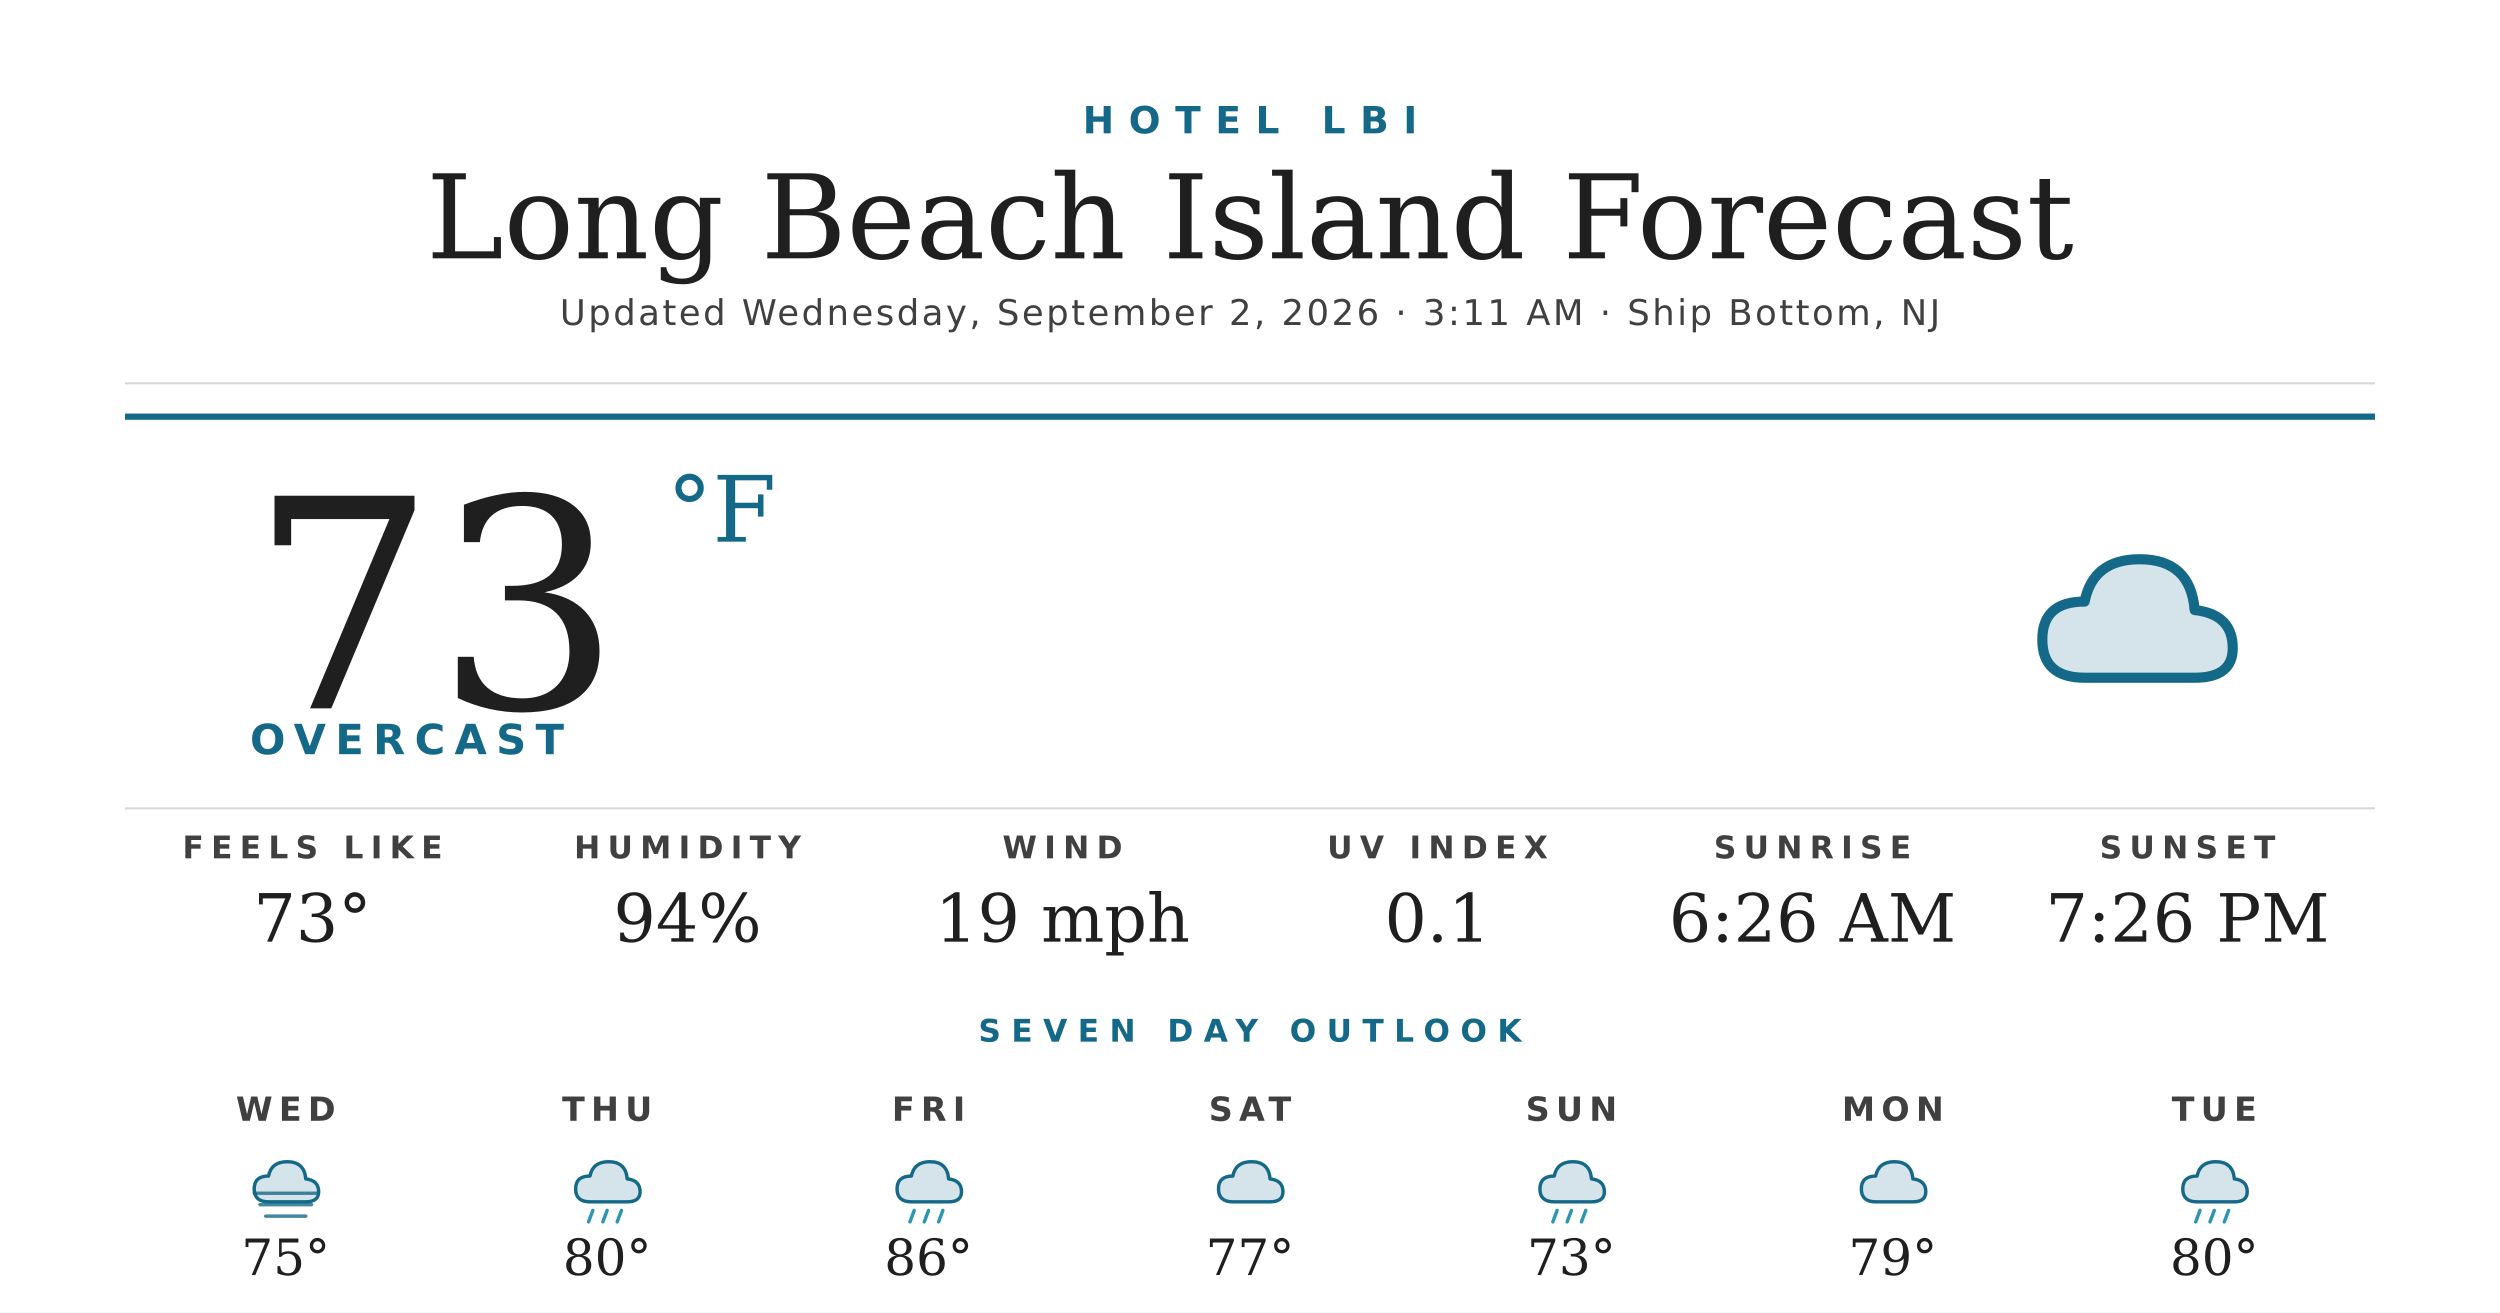
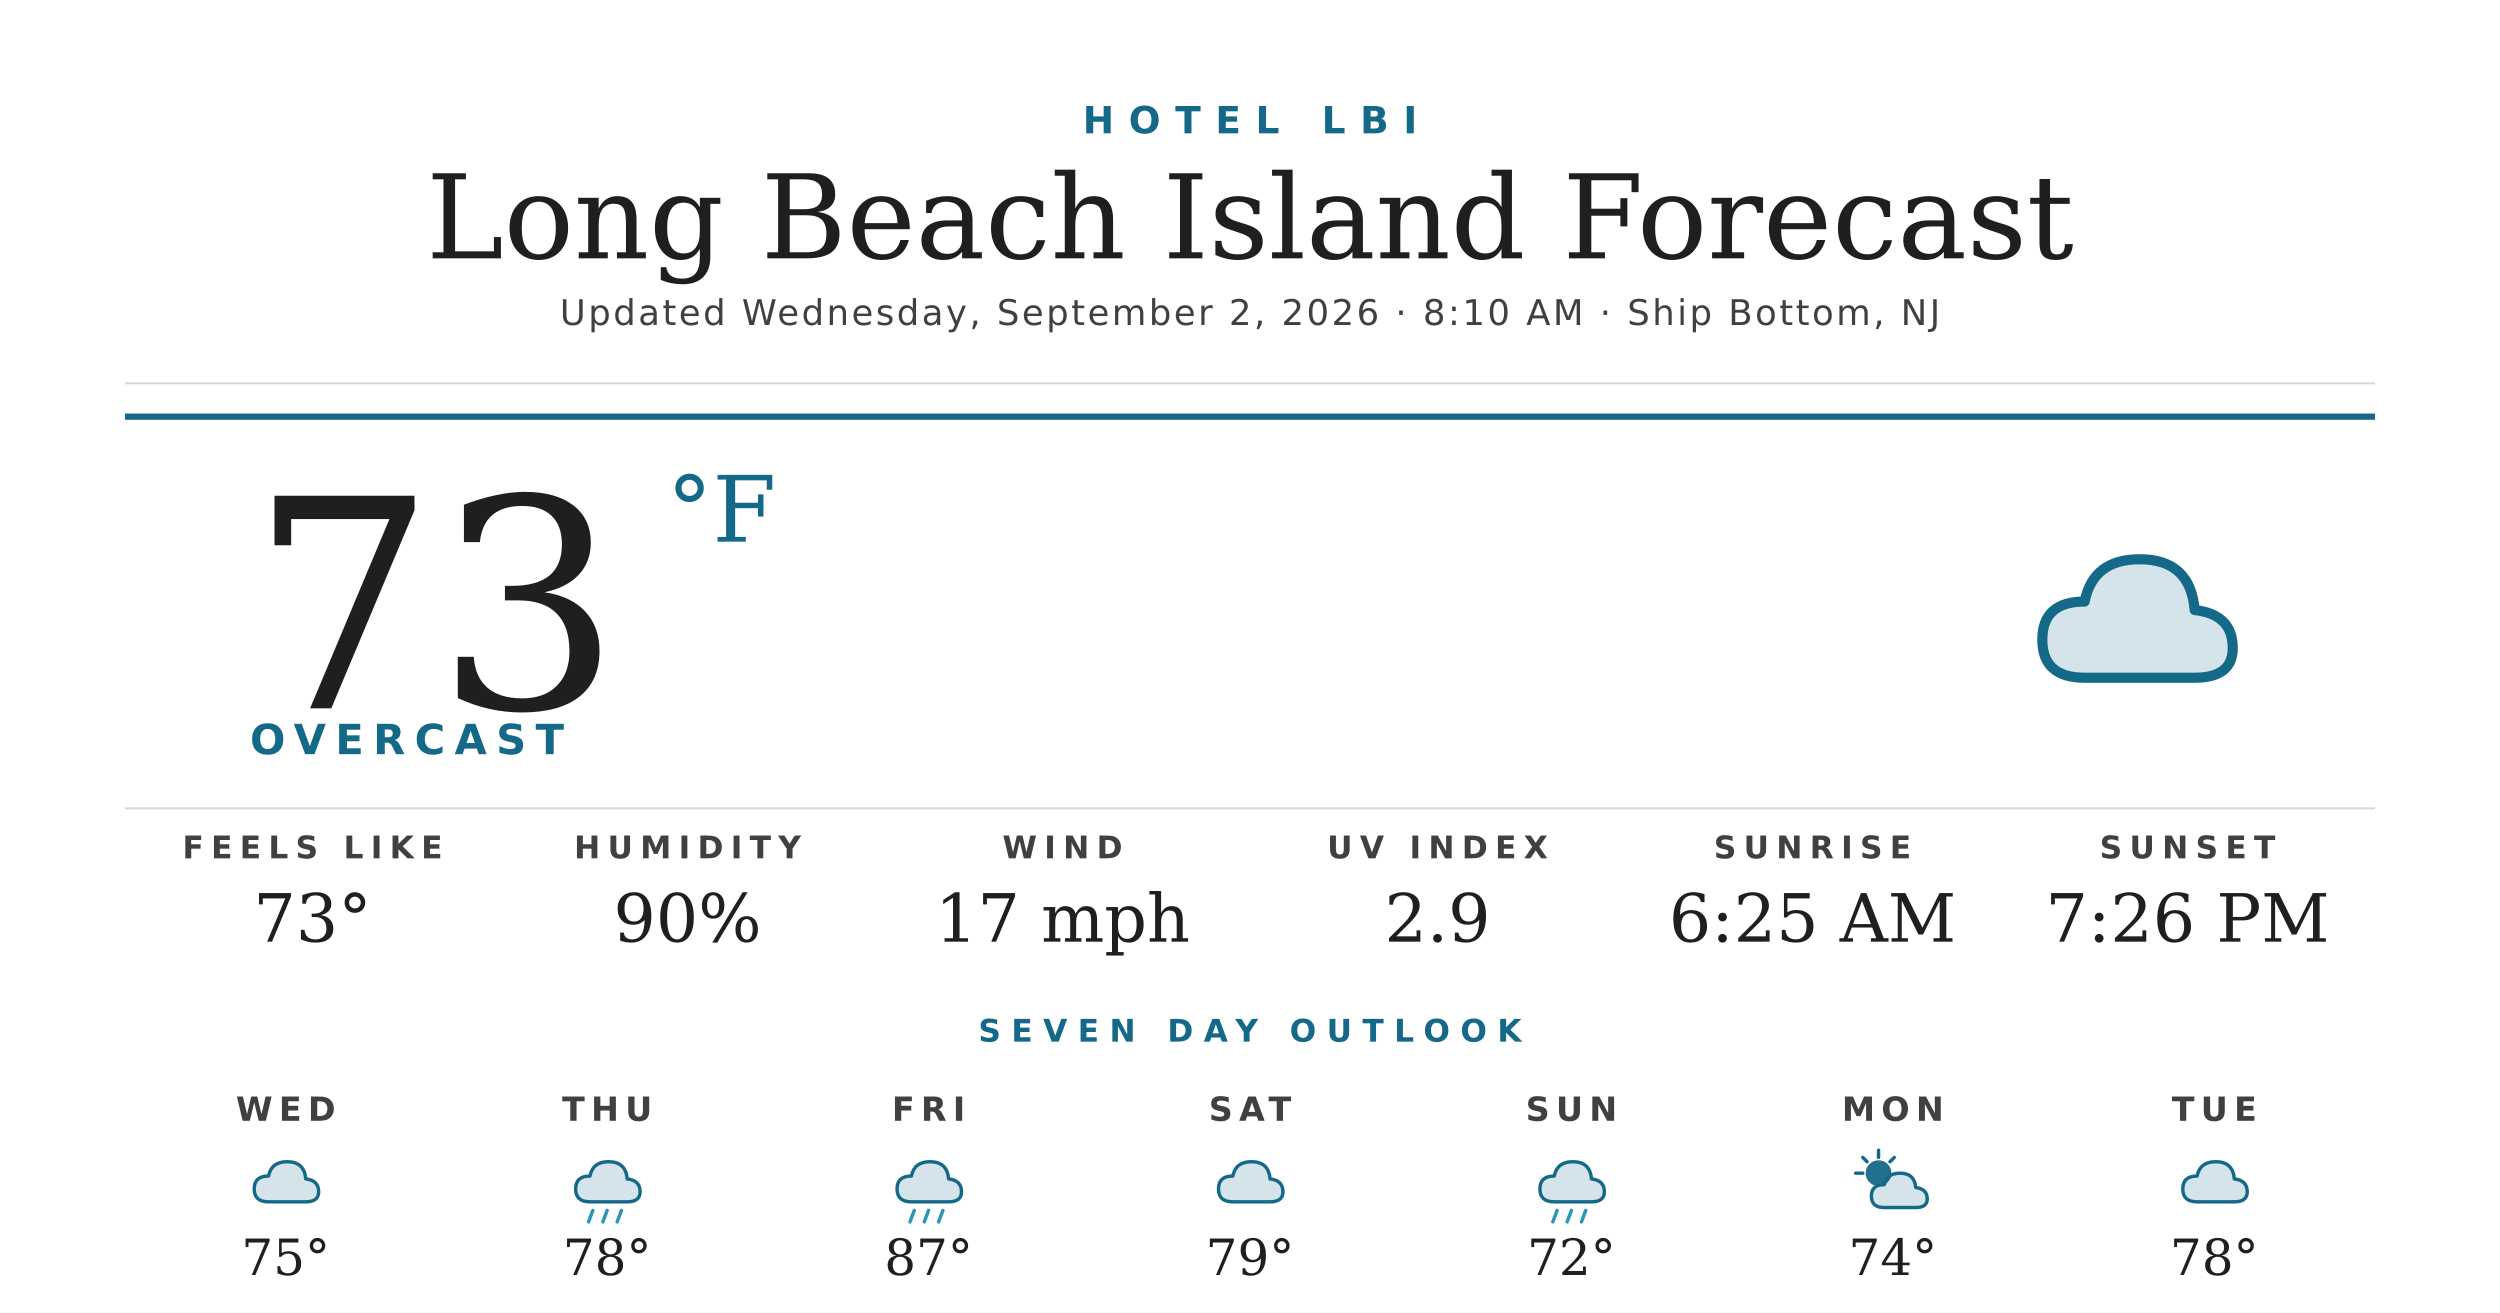
<svg xmlns="http://www.w3.org/2000/svg" width="1200" height="630" viewBox="0 0 1200 630">
  <rect width="1200" height="630" fill="#ffffff" />
  <text x="600" y="64" text-anchor="middle" font-family="'Montserrat Bold', 'Montserrat', 'DejaVu Sans', Helvetica, Arial, sans-serif" font-size="18" font-weight="700" fill="#156988" letter-spacing="7">HOTEL LBI</text>
  <text x="600" y="124" text-anchor="middle" font-family="'Prata', 'DejaVu Serif', Georgia, serif" font-size="56" fill="#1f1f1f">Long Beach Island Forecast</text>
-   <text x="600" y="156" text-anchor="middle" font-family="'Montserrat', 'DejaVu Sans', Helvetica, Arial, sans-serif" font-size="17" font-weight="500" fill="#404040" letter-spacing="1.2">Updated Wednesday, September 2, 2026 · 3:11 AM · Ship Bottom, NJ</text>
+   <text x="600" y="156" text-anchor="middle" font-family="'Montserrat', 'DejaVu Sans', Helvetica, Arial, sans-serif" font-size="17" font-weight="500" fill="#404040" letter-spacing="1.2">Updated Wednesday, September 2, 2026 · 8:10 AM · Ship Bottom, NJ</text>
  <line x1="60" y1="184" x2="1140" y2="184" stroke="#d8d8d8" stroke-width="1" />
  <line x1="60" y1="200" x2="1140" y2="200" stroke="#156988" stroke-width="3" />
  <text x="120" y="340" font-family="'Prata', 'DejaVu Serif', Georgia, serif" font-size="140" fill="#1f1f1f">73</text>
  <text x="320" y="260" font-family="'Prata', 'DejaVu Serif', Georgia, serif" font-size="44" fill="#156988">°F</text>
  <text x="120" y="362" font-family="'Montserrat Bold', 'Montserrat', 'DejaVu Sans', Helvetica, Arial, sans-serif" font-size="20" font-weight="700" fill="#156988" letter-spacing="4.5">OVERCAST</text>
  <g transform="translate(960,240) scale(2.03125)">
    <path d="M20 42 Q10 42 10 33 Q10 24 20 24 Q22 14 33 14 Q45 14 46 26 Q55 27 55 35 Q55 42 46 42 Z" fill="#156988" opacity="0.18" />
    <path d="M20 42 Q10 42 10 33 Q10 24 20 24 Q22 14 33 14 Q45 14 46 26 Q55 27 55 35 Q55 42 46 42 Z" fill="none" stroke="#156988" stroke-width="2.4" stroke-linejoin="round" />
  </g>
  <line x1="60" y1="388" x2="1140" y2="388" stroke="#d8d8d8" stroke-width="1" />
  <text x="150" y="412" text-anchor="middle" font-family="'Montserrat Bold', 'Montserrat', 'DejaVu Sans', Helvetica, Arial, sans-serif" font-size="15" font-weight="700" fill="#404040" letter-spacing="3.5">FEELS LIKE</text>
  <text x="150" y="452" text-anchor="middle" font-family="'Prata', 'DejaVu Serif', Georgia, serif" font-size="32" fill="#1f1f1f">73°</text>
  <text x="330" y="412" text-anchor="middle" font-family="'Montserrat Bold', 'Montserrat', 'DejaVu Sans', Helvetica, Arial, sans-serif" font-size="15" font-weight="700" fill="#404040" letter-spacing="3.5">HUMIDITY</text>
-   <text x="330" y="452" text-anchor="middle" font-family="'Prata', 'DejaVu Serif', Georgia, serif" font-size="32" fill="#1f1f1f">94%</text>
+   <text x="330" y="452" text-anchor="middle" font-family="'Prata', 'DejaVu Serif', Georgia, serif" font-size="32" fill="#1f1f1f">90%</text>
  <text x="510" y="412" text-anchor="middle" font-family="'Montserrat Bold', 'Montserrat', 'DejaVu Sans', Helvetica, Arial, sans-serif" font-size="15" font-weight="700" fill="#404040" letter-spacing="3.5">WIND</text>
-   <text x="510" y="452" text-anchor="middle" font-family="'Prata', 'DejaVu Serif', Georgia, serif" font-size="32" fill="#1f1f1f">19 mph</text>
+   <text x="510" y="452" text-anchor="middle" font-family="'Prata', 'DejaVu Serif', Georgia, serif" font-size="32" fill="#1f1f1f">17 mph</text>
  <text x="690" y="412" text-anchor="middle" font-family="'Montserrat Bold', 'Montserrat', 'DejaVu Sans', Helvetica, Arial, sans-serif" font-size="15" font-weight="700" fill="#404040" letter-spacing="3.5">UV INDEX</text>
-   <text x="690" y="452" text-anchor="middle" font-family="'Prata', 'DejaVu Serif', Georgia, serif" font-size="32" fill="#1f1f1f">0.1</text>
+   <text x="690" y="452" text-anchor="middle" font-family="'Prata', 'DejaVu Serif', Georgia, serif" font-size="32" fill="#1f1f1f">2.9</text>
  <text x="870" y="412" text-anchor="middle" font-family="'Montserrat Bold', 'Montserrat', 'DejaVu Sans', Helvetica, Arial, sans-serif" font-size="15" font-weight="700" fill="#404040" letter-spacing="3.5">SUNRISE</text>
-   <text x="870" y="452" text-anchor="middle" font-family="'Prata', 'DejaVu Serif', Georgia, serif" font-size="32" fill="#1f1f1f">6:26 AM</text>
+   <text x="870" y="452" text-anchor="middle" font-family="'Prata', 'DejaVu Serif', Georgia, serif" font-size="32" fill="#1f1f1f">6:25 AM</text>
  <text x="1050" y="412" text-anchor="middle" font-family="'Montserrat Bold', 'Montserrat', 'DejaVu Sans', Helvetica, Arial, sans-serif" font-size="15" font-weight="700" fill="#404040" letter-spacing="3.5">SUNSET</text>
  <text x="1050" y="452" text-anchor="middle" font-family="'Prata', 'DejaVu Serif', Georgia, serif" font-size="32" fill="#1f1f1f">7:26 PM</text>
  <text x="600" y="500" text-anchor="middle" font-family="'Montserrat Bold', 'Montserrat', 'DejaVu Sans', Helvetica, Arial, sans-serif" font-size="15" font-weight="700" fill="#156988" letter-spacing="5">SEVEN DAY OUTLOOK</text>
  <text x="137.143" y="538" text-anchor="middle" font-family="'Montserrat Bold', 'Montserrat', 'DejaVu Sans', Helvetica, Arial, sans-serif" font-size="16" font-weight="700" fill="#404040" letter-spacing="3">WED</text>
  <g transform="translate(115.1429,548) scale(0.6875)">
    <path d="M20 42 Q10 42 10 33 Q10 24 20 24 Q22 14 33 14 Q45 14 46 26 Q55 27 55 35 Q55 42 46 42 Z" fill="#156988" opacity="0.18" />
    <path d="M20 42 Q10 42 10 33 Q10 24 20 24 Q22 14 33 14 Q45 14 46 26 Q55 27 55 35 Q55 42 46 42 Z" fill="none" stroke="#156988" stroke-width="2.4" stroke-linejoin="round" />
-     <g stroke="#156988" stroke-width="2.4" stroke-linecap="round" opacity="0.8">
-       <line x1="10" y1="36" x2="54" y2="36" />
-       <line x1="14" y1="44" x2="50" y2="44" />
-       <line x1="18" y1="52" x2="46" y2="52" />
-     </g>
  </g>
  <text x="137.143" y="612" text-anchor="middle" font-family="'Prata', 'DejaVu Serif', Georgia, serif" font-size="24" fill="#1f1f1f">75°</text>
  <text x="291.429" y="538" text-anchor="middle" font-family="'Montserrat Bold', 'Montserrat', 'DejaVu Sans', Helvetica, Arial, sans-serif" font-size="16" font-weight="700" fill="#404040" letter-spacing="3">THU</text>
  <g transform="translate(269.4286,548) scale(0.6875)">
    <path d="M20 42 Q10 42 10 33 Q10 24 20 24 Q22 14 33 14 Q45 14 46 26 Q55 27 55 35 Q55 42 46 42 Z" fill="#156988" opacity="0.18" />
    <path d="M20 42 Q10 42 10 33 Q10 24 20 24 Q22 14 33 14 Q45 14 46 26 Q55 27 55 35 Q55 42 46 42 Z" fill="none" stroke="#156988" stroke-width="2.4" stroke-linejoin="round" />
    <g stroke="#2C95B3" stroke-width="2.4" stroke-linecap="round">
      <line x1="22" y1="48" x2="19" y2="56" />
      <line x1="32" y1="48" x2="29" y2="56" />
      <line x1="42" y1="48" x2="39" y2="56" />
    </g>
  </g>
-   <text x="291.429" y="612" text-anchor="middle" font-family="'Prata', 'DejaVu Serif', Georgia, serif" font-size="24" fill="#1f1f1f">80°</text>
+   <text x="291.429" y="612" text-anchor="middle" font-family="'Prata', 'DejaVu Serif', Georgia, serif" font-size="24" fill="#1f1f1f">78°</text>
  <text x="445.714" y="538" text-anchor="middle" font-family="'Montserrat Bold', 'Montserrat', 'DejaVu Sans', Helvetica, Arial, sans-serif" font-size="16" font-weight="700" fill="#404040" letter-spacing="3">FRI</text>
  <g transform="translate(423.7143,548) scale(0.6875)">
    <path d="M20 42 Q10 42 10 33 Q10 24 20 24 Q22 14 33 14 Q45 14 46 26 Q55 27 55 35 Q55 42 46 42 Z" fill="#156988" opacity="0.18" />
    <path d="M20 42 Q10 42 10 33 Q10 24 20 24 Q22 14 33 14 Q45 14 46 26 Q55 27 55 35 Q55 42 46 42 Z" fill="none" stroke="#156988" stroke-width="2.4" stroke-linejoin="round" />
    <g stroke="#2C95B3" stroke-width="2.4" stroke-linecap="round">
      <line x1="22" y1="48" x2="19" y2="56" />
      <line x1="32" y1="48" x2="29" y2="56" />
      <line x1="42" y1="48" x2="39" y2="56" />
    </g>
  </g>
-   <text x="445.714" y="612" text-anchor="middle" font-family="'Prata', 'DejaVu Serif', Georgia, serif" font-size="24" fill="#1f1f1f">86°</text>
+   <text x="445.714" y="612" text-anchor="middle" font-family="'Prata', 'DejaVu Serif', Georgia, serif" font-size="24" fill="#1f1f1f">87°</text>
  <text x="600" y="538" text-anchor="middle" font-family="'Montserrat Bold', 'Montserrat', 'DejaVu Sans', Helvetica, Arial, sans-serif" font-size="16" font-weight="700" fill="#404040" letter-spacing="3">SAT</text>
  <g transform="translate(578,548) scale(0.6875)">
    <path d="M20 42 Q10 42 10 33 Q10 24 20 24 Q22 14 33 14 Q45 14 46 26 Q55 27 55 35 Q55 42 46 42 Z" fill="#156988" opacity="0.18" />
    <path d="M20 42 Q10 42 10 33 Q10 24 20 24 Q22 14 33 14 Q45 14 46 26 Q55 27 55 35 Q55 42 46 42 Z" fill="none" stroke="#156988" stroke-width="2.4" stroke-linejoin="round" />
  </g>
-   <text x="600" y="612" text-anchor="middle" font-family="'Prata', 'DejaVu Serif', Georgia, serif" font-size="24" fill="#1f1f1f">77°</text>
+   <text x="600" y="612" text-anchor="middle" font-family="'Prata', 'DejaVu Serif', Georgia, serif" font-size="24" fill="#1f1f1f">79°</text>
  <text x="754.286" y="538" text-anchor="middle" font-family="'Montserrat Bold', 'Montserrat', 'DejaVu Sans', Helvetica, Arial, sans-serif" font-size="16" font-weight="700" fill="#404040" letter-spacing="3">SUN</text>
  <g transform="translate(732.2857,548) scale(0.6875)">
    <path d="M20 42 Q10 42 10 33 Q10 24 20 24 Q22 14 33 14 Q45 14 46 26 Q55 27 55 35 Q55 42 46 42 Z" fill="#156988" opacity="0.18" />
    <path d="M20 42 Q10 42 10 33 Q10 24 20 24 Q22 14 33 14 Q45 14 46 26 Q55 27 55 35 Q55 42 46 42 Z" fill="none" stroke="#156988" stroke-width="2.4" stroke-linejoin="round" />
    <g stroke="#2C95B3" stroke-width="2.4" stroke-linecap="round">
      <line x1="22" y1="48" x2="19" y2="56" />
      <line x1="32" y1="48" x2="29" y2="56" />
      <line x1="42" y1="48" x2="39" y2="56" />
    </g>
  </g>
-   <text x="754.286" y="612" text-anchor="middle" font-family="'Prata', 'DejaVu Serif', Georgia, serif" font-size="24" fill="#1f1f1f">73°</text>
+   <text x="754.286" y="612" text-anchor="middle" font-family="'Prata', 'DejaVu Serif', Georgia, serif" font-size="24" fill="#1f1f1f">72°</text>
  <text x="908.571" y="538" text-anchor="middle" font-family="'Montserrat Bold', 'Montserrat', 'DejaVu Sans', Helvetica, Arial, sans-serif" font-size="16" font-weight="700" fill="#404040" letter-spacing="3">MON</text>
  <g transform="translate(886.5714,548) scale(0.6875)">
-     <path d="M20 42 Q10 42 10 33 Q10 24 20 24 Q22 14 33 14 Q45 14 46 26 Q55 27 55 35 Q55 42 46 42 Z" fill="#156988" opacity="0.18" />
-     <path d="M20 42 Q10 42 10 33 Q10 24 20 24 Q22 14 33 14 Q45 14 46 26 Q55 27 55 35 Q55 42 46 42 Z" fill="none" stroke="#156988" stroke-width="2.4" stroke-linejoin="round" />
+     <circle cx="22" cy="22" r="9" fill="#156988" opacity="0.95" />
+     <g stroke="#156988" stroke-width="2.4" stroke-linecap="round">
+       <line x1="22" y1="6" x2="22" y2="11" />
+       <line x1="6" y1="22" x2="11" y2="22" />
+       <line x1="11" y1="11" x2="14" y2="14" />
+       <line x1="33" y1="11" x2="30" y2="14" />
+     </g>
+     <path d="M26 46 Q17 46 17 38 Q17 30 26 30 Q28 22 37 22 Q47 22 48 32 Q56 33 56 40 Q56 46 48 46 Z" fill="#156988" opacity="0.18" />
+     <path d="M26 46 Q17 46 17 38 Q17 30 26 30 Q28 22 37 22 Q47 22 48 32 Q56 33 56 40 Q56 46 48 46 Z" fill="none" stroke="#156988" stroke-width="2.4" stroke-linejoin="round" />
  </g>
-   <text x="908.571" y="612" text-anchor="middle" font-family="'Prata', 'DejaVu Serif', Georgia, serif" font-size="24" fill="#1f1f1f">79°</text>
+   <text x="908.571" y="612" text-anchor="middle" font-family="'Prata', 'DejaVu Serif', Georgia, serif" font-size="24" fill="#1f1f1f">74°</text>
  <text x="1062.857" y="538" text-anchor="middle" font-family="'Montserrat Bold', 'Montserrat', 'DejaVu Sans', Helvetica, Arial, sans-serif" font-size="16" font-weight="700" fill="#404040" letter-spacing="3">TUE</text>
  <g transform="translate(1040.857,548) scale(0.6875)">
    <path d="M20 42 Q10 42 10 33 Q10 24 20 24 Q22 14 33 14 Q45 14 46 26 Q55 27 55 35 Q55 42 46 42 Z" fill="#156988" opacity="0.18" />
    <path d="M20 42 Q10 42 10 33 Q10 24 20 24 Q22 14 33 14 Q45 14 46 26 Q55 27 55 35 Q55 42 46 42 Z" fill="none" stroke="#156988" stroke-width="2.4" stroke-linejoin="round" />
-     <g stroke="#2C95B3" stroke-width="2.4" stroke-linecap="round">
-       <line x1="22" y1="48" x2="19" y2="56" />
-       <line x1="32" y1="48" x2="29" y2="56" />
-       <line x1="42" y1="48" x2="39" y2="56" />
-     </g>
  </g>
-   <text x="1062.857" y="612" text-anchor="middle" font-family="'Prata', 'DejaVu Serif', Georgia, serif" font-size="24" fill="#1f1f1f">80°</text>
+   <text x="1062.857" y="612" text-anchor="middle" font-family="'Prata', 'DejaVu Serif', Georgia, serif" font-size="24" fill="#1f1f1f">78°</text>
</svg>
